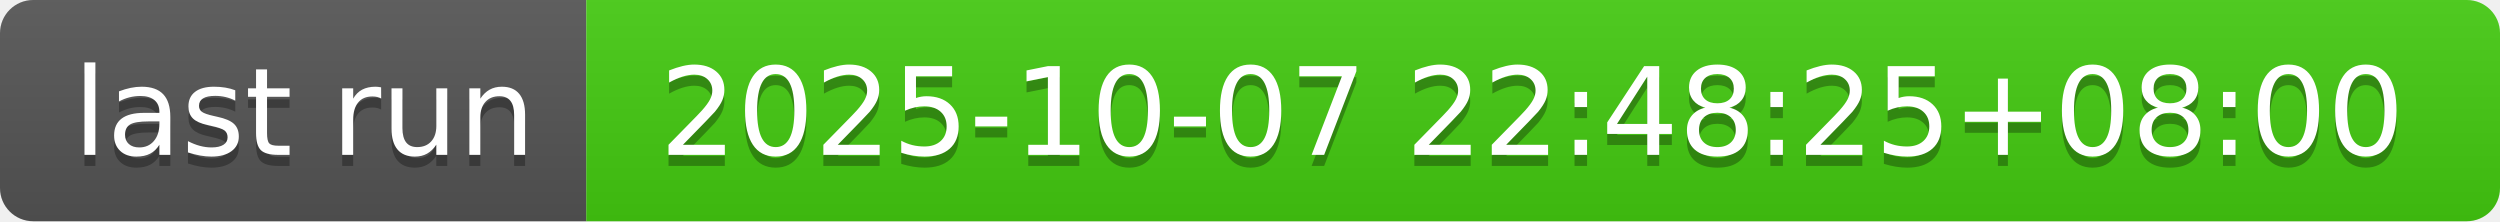
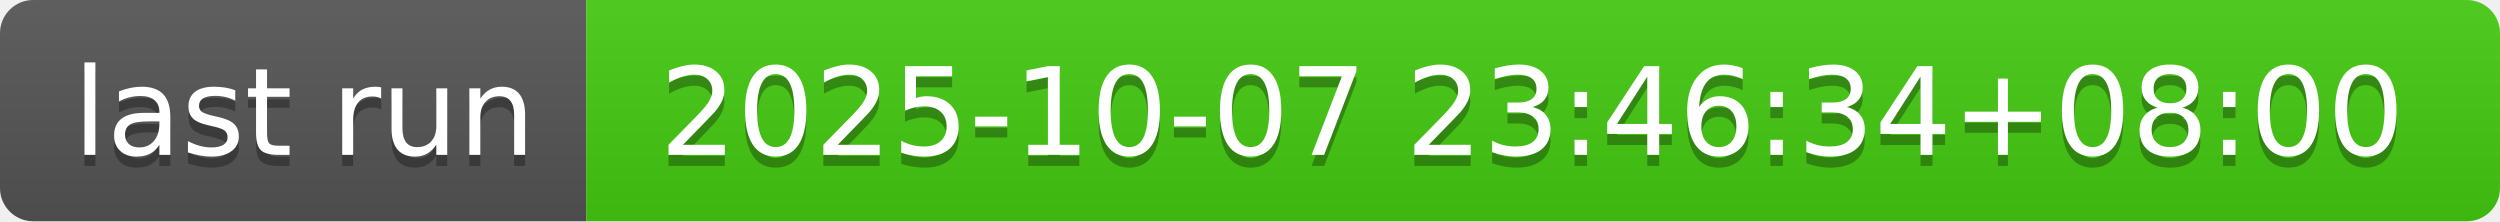
- <svg xmlns="http://www.w3.org/2000/svg" width="226" height="20" role="img" aria-label="last run: 2025-10-07 22:48:25+08:00">
+ <svg xmlns="http://www.w3.org/2000/svg" width="226" height="20" role="img" aria-label="last run: 2025-10-07 23:46:34+08:00">
  <linearGradient id="s" x2="0" y2="100%">
    <stop offset="0" stop-color="#bbb" stop-opacity=".1" />
    <stop offset="1" stop-opacity=".1" />
  </linearGradient>
  <clipPath id="r">
    <rect width="226" height="20" rx="3" fill="#fff" />
  </clipPath>
  <g clip-path="url(#r)">
    <rect width="53" height="20" fill="#555" />
    <rect x="53" width="173" height="20" fill="#4c1" />
    <rect width="226" height="20" fill="url(#s)" />
  </g>
  <g fill="#fff" text-anchor="middle" font-family="Verdana,Geneva,DejaVu Sans,sans-serif" text-rendering="geometricPrecision" font-size="110">
    <text aria-hidden="true" x="275" y="150" fill="#010101" fill-opacity=".3" transform="scale(.1)" textLength="430">last run</text>
    <text x="275" y="140" transform="scale(.1)" fill="#fff" textLength="430">last run</text>
-     <text aria-hidden="true" x="1385" y="150" fill="#010101" fill-opacity=".3" transform="scale(.1)" textLength="1630">2025-10-07 22:48:25+08:00</text>
-     <text x="1385" y="140" transform="scale(.1)" fill="#fff" textLength="1630">2025-10-07 22:48:25+08:00</text>
+     <text aria-hidden="true" x="1385" y="150" fill="#010101" fill-opacity=".3" transform="scale(.1)" textLength="1630">2025-10-07 23:46:34+08:00</text>
+     <text x="1385" y="140" transform="scale(.1)" fill="#fff" textLength="1630">2025-10-07 23:46:34+08:00</text>
  </g>
</svg>
